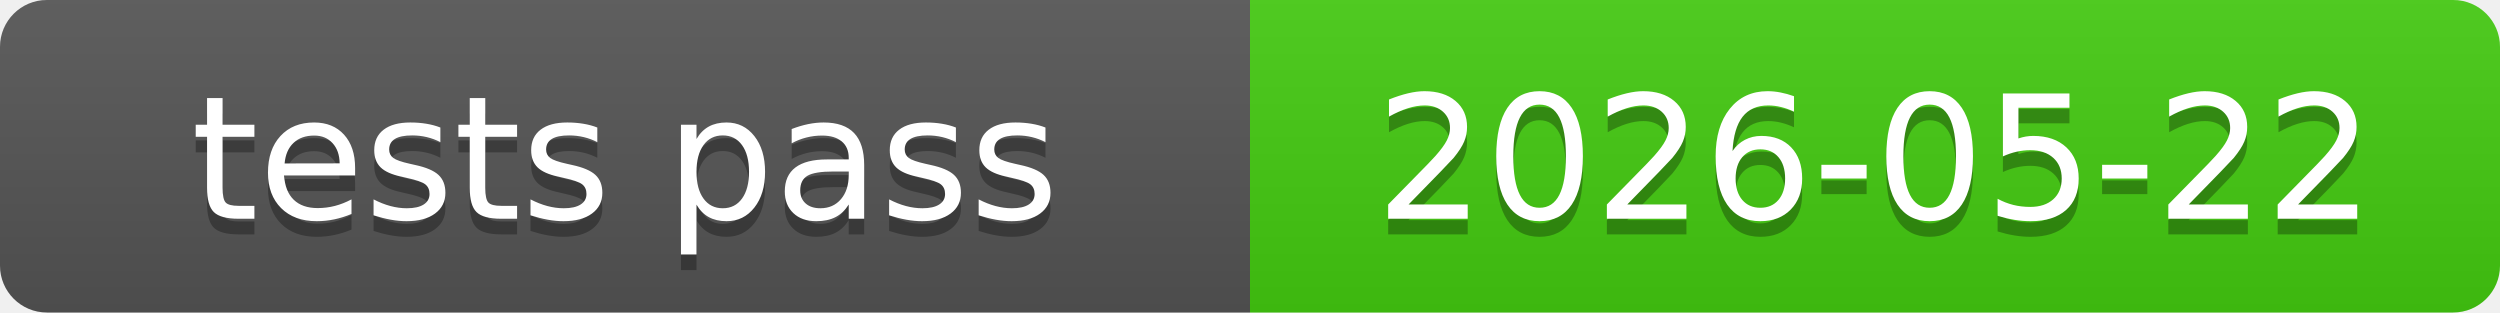
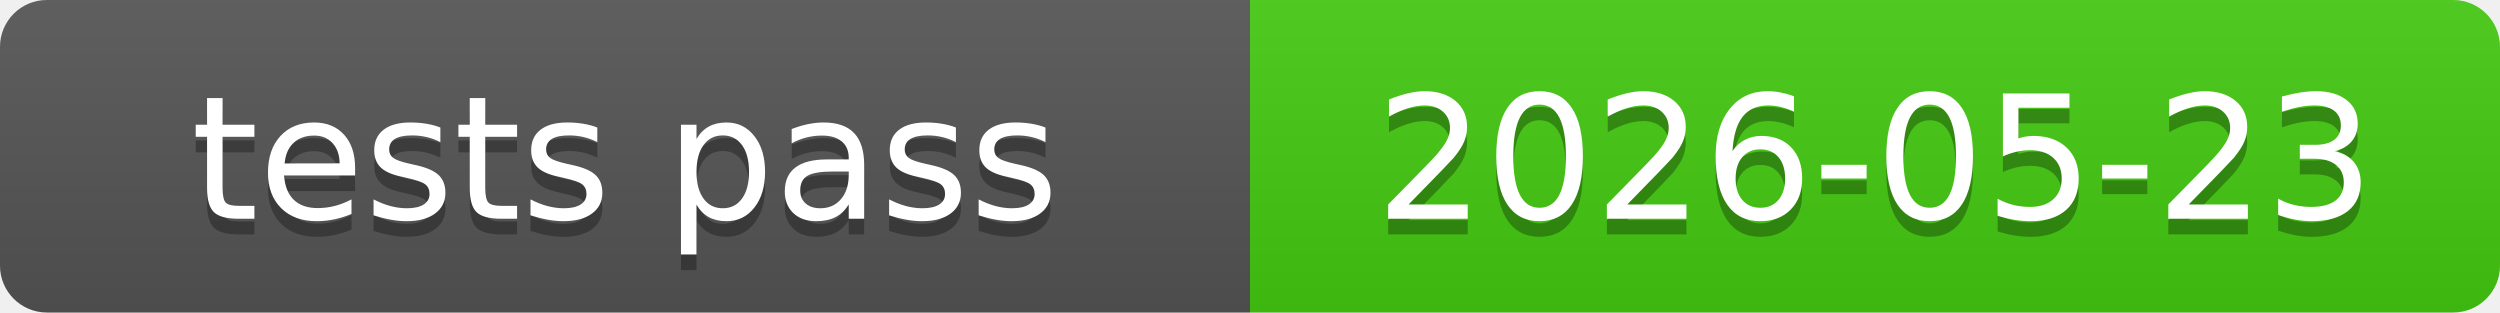
<svg xmlns="http://www.w3.org/2000/svg" xmlns:xlink="http://www.w3.org/1999/xlink" width="160" height="20" role="img">
-   <a target="_blank" xlink:href="https://github.com/symbolic-labs-pub/freedom-that-lasts/commit/29e7aa88e8a995b44f8850482ff0ca74e8eb8333">
+   <a target="_blank" xlink:href="https://github.com/symbolic-labs-pub/freedom-that-lasts/commit/c0a14da9ac0107f270447c6efadefab9adf18a40">
    <linearGradient id="s" x2="0" y2="100%">
      <stop offset="0" stop-color="#bbb" stop-opacity=".1" />
      <stop offset="1" stop-opacity=".1" />
    </linearGradient>
    <clipPath id="r">
      <rect width="160" height="20" rx="3" fill="#fff" />
    </clipPath>
    <g clip-path="url(#r)">
      <rect width="80" height="20" fill="#555" />
      <rect x="80" width="80" height="20" fill="#4c1" />
      <rect width="160" height="20" fill="url(#s)" />
    </g>
    <g fill="#fff" text-anchor="middle" font-family="Verdana,Geneva,DejaVu Sans,sans-serif" text-rendering="geometricPrecision" font-size="110">
      <text aria-hidden="true" x="400.0" y="150" fill="#010101" fill-opacity=".3" transform="scale(.1)" textLength="700">tests pass</text>
      <text x="400.0" y="140" transform="scale(.1)" fill="#fff" textLength="700">tests pass</text>
-       <text aria-hidden="true" x="1200.0" y="150" fill="#010101" fill-opacity=".3" transform="scale(.1)" textLength="700">2026-05-22</text>
-       <text x="1200.0" y="140" transform="scale(.1)" fill="#fff" textLength="700">2026-05-22</text>
+       <text aria-hidden="true" x="1200.0" y="150" fill="#010101" fill-opacity=".3" transform="scale(.1)" textLength="700">2026-05-23</text>
+       <text x="1200.0" y="140" transform="scale(.1)" fill="#fff" textLength="700">2026-05-23</text>
    </g>
  </a>
</svg>
